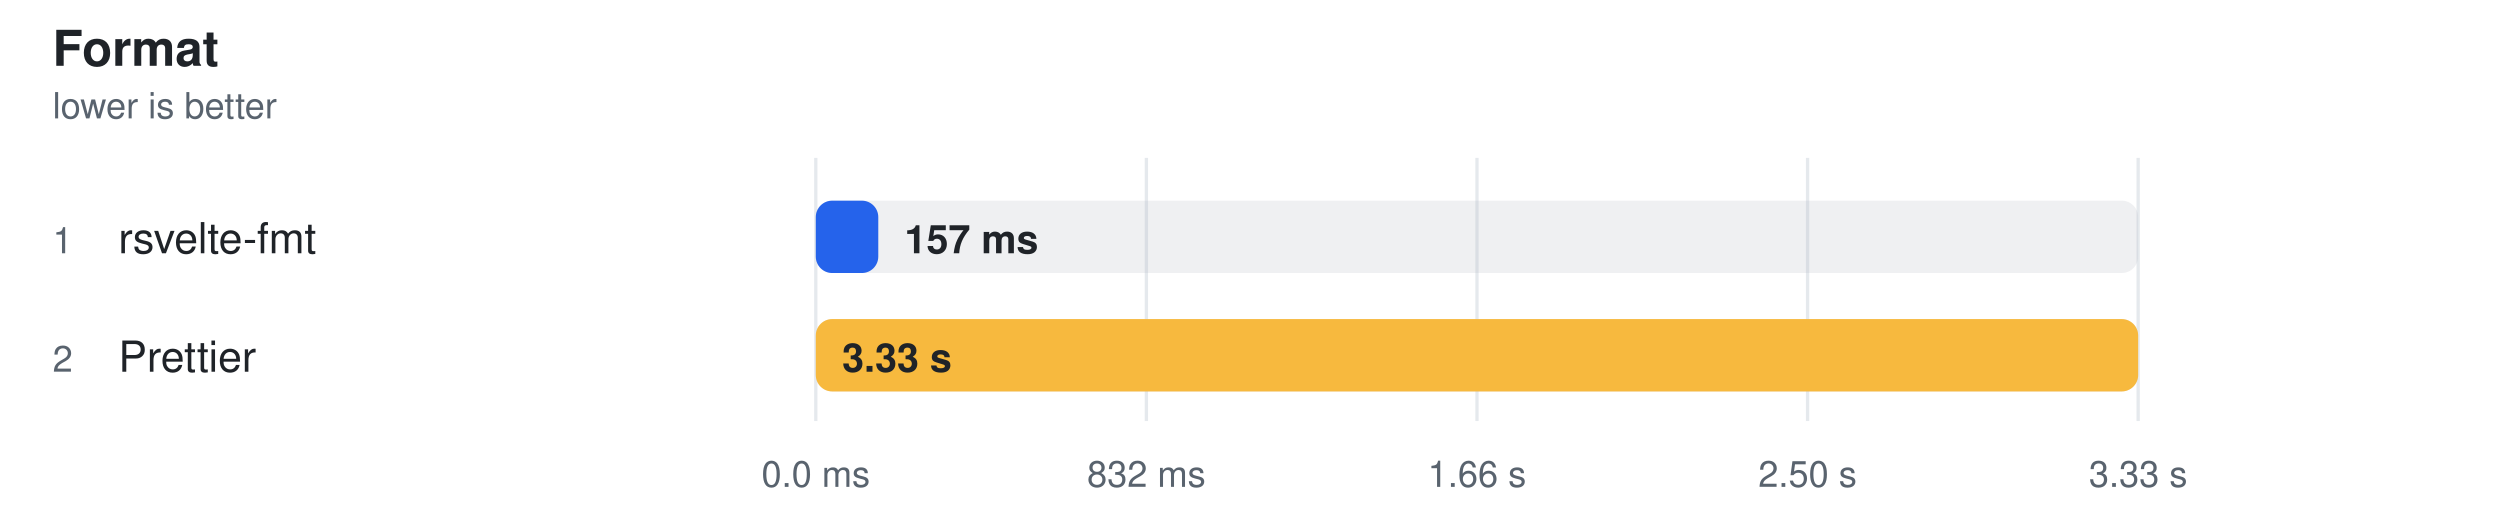
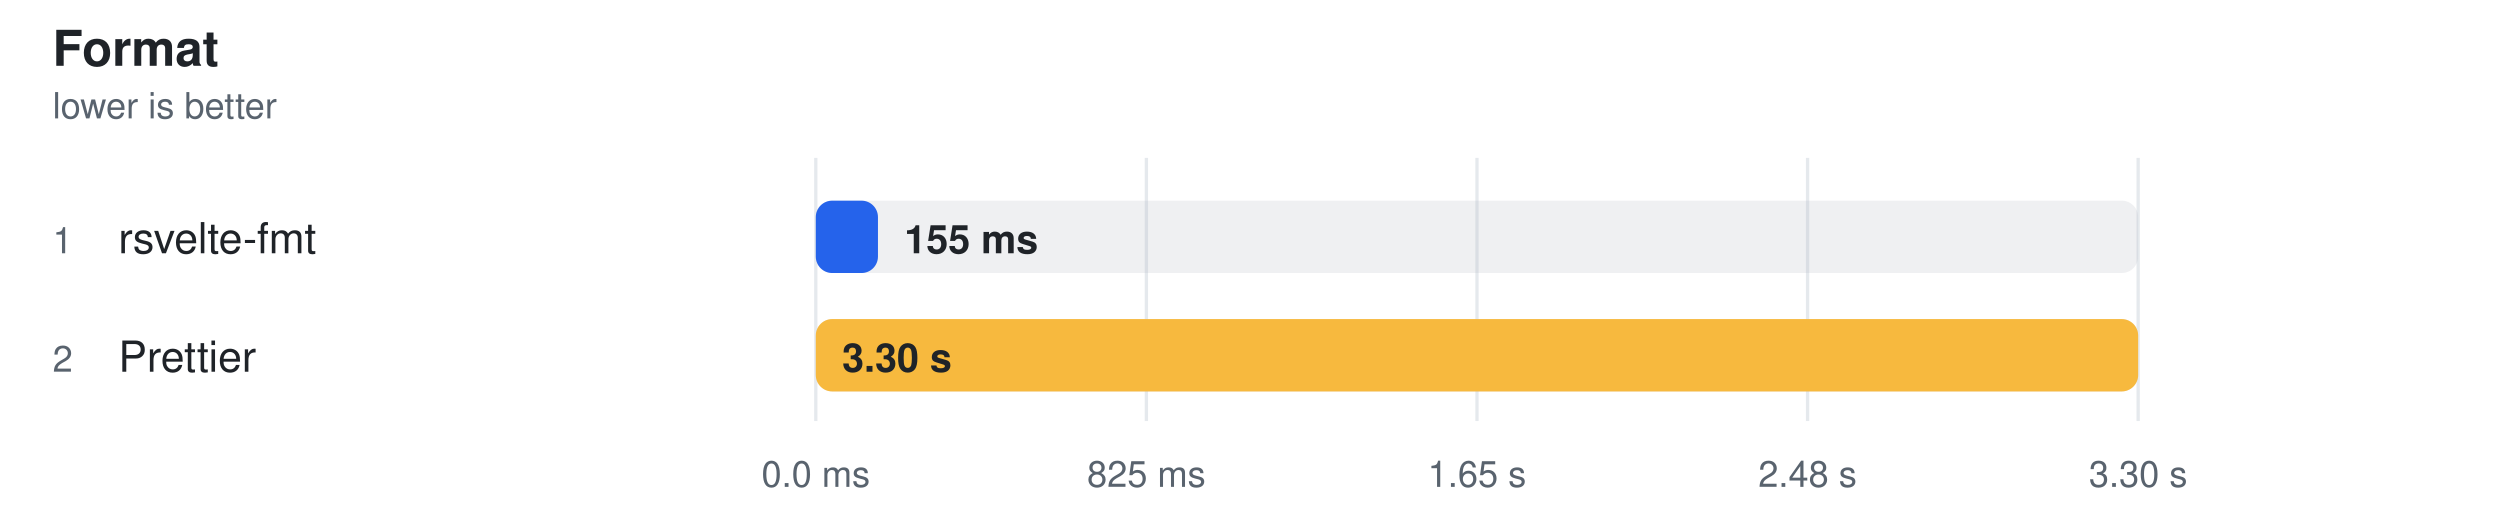
<svg xmlns="http://www.w3.org/2000/svg" width="760" height="156" viewBox="0 0 760 156" role="img" aria-label="Format">
  <style>
    text { font-family: -apple-system, BlinkMacSystemFont, "Segoe UI", Helvetica, Arial, sans-serif; }
  </style>
  <text fill="#1f2328" x="16" y="20" font-size="15" font-weight="600">Format</text>
  <text fill="#59636e" x="16" y="36" font-size="11">lower is better</text>
  <line x1="248" y1="48" x2="248" y2="128" stroke="#d0d7de" stroke-opacity="0.55" />
  <text fill="#59636e" x="248" y="148" text-anchor="middle" font-size="11">0.0 ms</text>
  <line x1="348.5" y1="48" x2="348.5" y2="128" stroke="#d0d7de" stroke-opacity="0.55" />
-   <text fill="#59636e" x="348.5" y="148" text-anchor="middle" font-size="11">832 ms</text>
+   <text fill="#59636e" x="348.5" y="148" text-anchor="middle" font-size="11">825 ms</text>
  <line x1="449" y1="48" x2="449" y2="128" stroke="#d0d7de" stroke-opacity="0.55" />
-   <text fill="#59636e" x="449" y="148" text-anchor="middle" font-size="11">1.66 s</text>
+   <text fill="#59636e" x="449" y="148" text-anchor="middle" font-size="11">1.65 s</text>
  <line x1="549.5" y1="48" x2="549.5" y2="128" stroke="#d0d7de" stroke-opacity="0.55" />
-   <text fill="#59636e" x="549.5" y="148" text-anchor="middle" font-size="11">2.50 s</text>
+   <text fill="#59636e" x="549.5" y="148" text-anchor="middle" font-size="11">2.48 s</text>
  <line x1="650" y1="48" x2="650" y2="128" stroke="#d0d7de" stroke-opacity="0.55" />
-   <text fill="#59636e" x="650" y="148" text-anchor="middle" font-size="11">3.33 s</text>
+   <text fill="#59636e" x="650" y="148" text-anchor="middle" font-size="11">3.30 s</text>
  <text fill="#59636e" x="16" y="77" font-size="11">1</text>
  <text fill="#1f2328" x="36" y="77" font-size="13">rsvelte-fmt</text>
  <rect x="248" y="61" width="402" height="22" rx="5" fill="#afb8c133" />
-   <rect x="248" y="61" width="19.0" height="22" rx="5" fill="#2563eb" />
-   <text fill="#1f2328" x="274.977" y="77" font-size="12" font-weight="600">157 ms</text>
+   <rect x="248" y="61" width="18.9" height="22" rx="5" fill="#2563eb" />
+   <text fill="#1f2328" x="274.919" y="77" font-size="12" font-weight="600">155 ms</text>
  <text fill="#59636e" x="16" y="113" font-size="11">2</text>
  <text fill="#1f2328" x="36" y="113" font-size="13">Prettier</text>
  <rect x="248" y="97" width="402" height="22" rx="5" fill="#afb8c133" />
  <rect x="248" y="97" width="402.0" height="22" rx="5" fill="#f7b93e" />
-   <text fill="#1f2328" x="256" y="113" font-size="12" font-weight="600">3.33 s</text>
+   <text fill="#1f2328" x="256" y="113" font-size="12" font-weight="600">3.30 s</text>
</svg>
